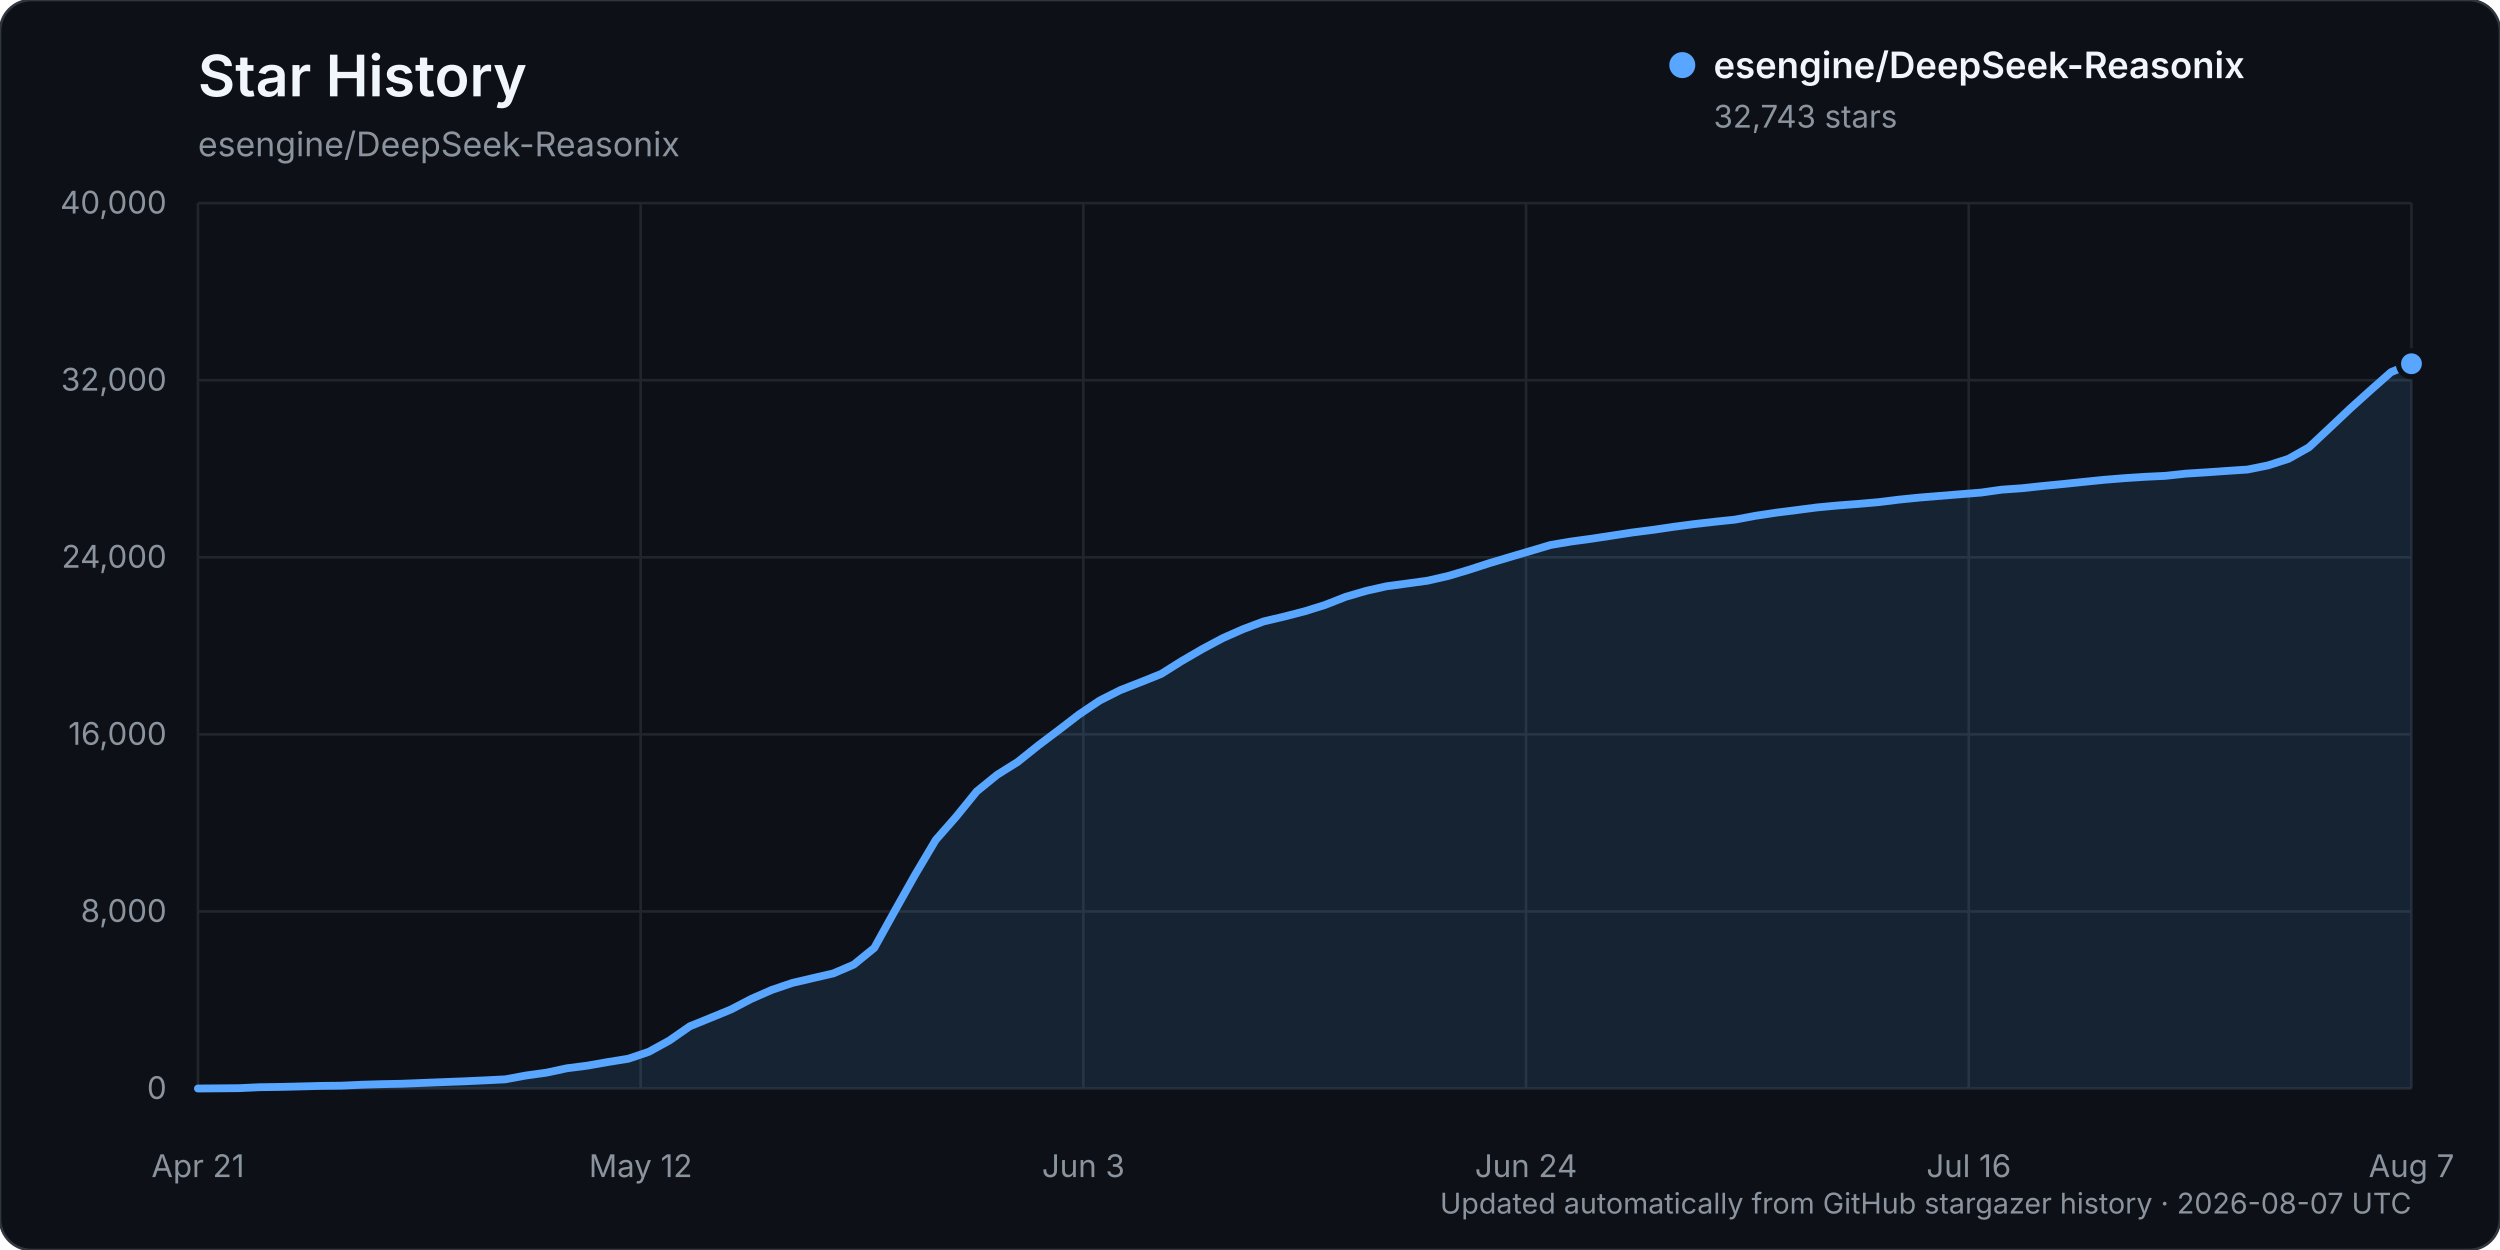
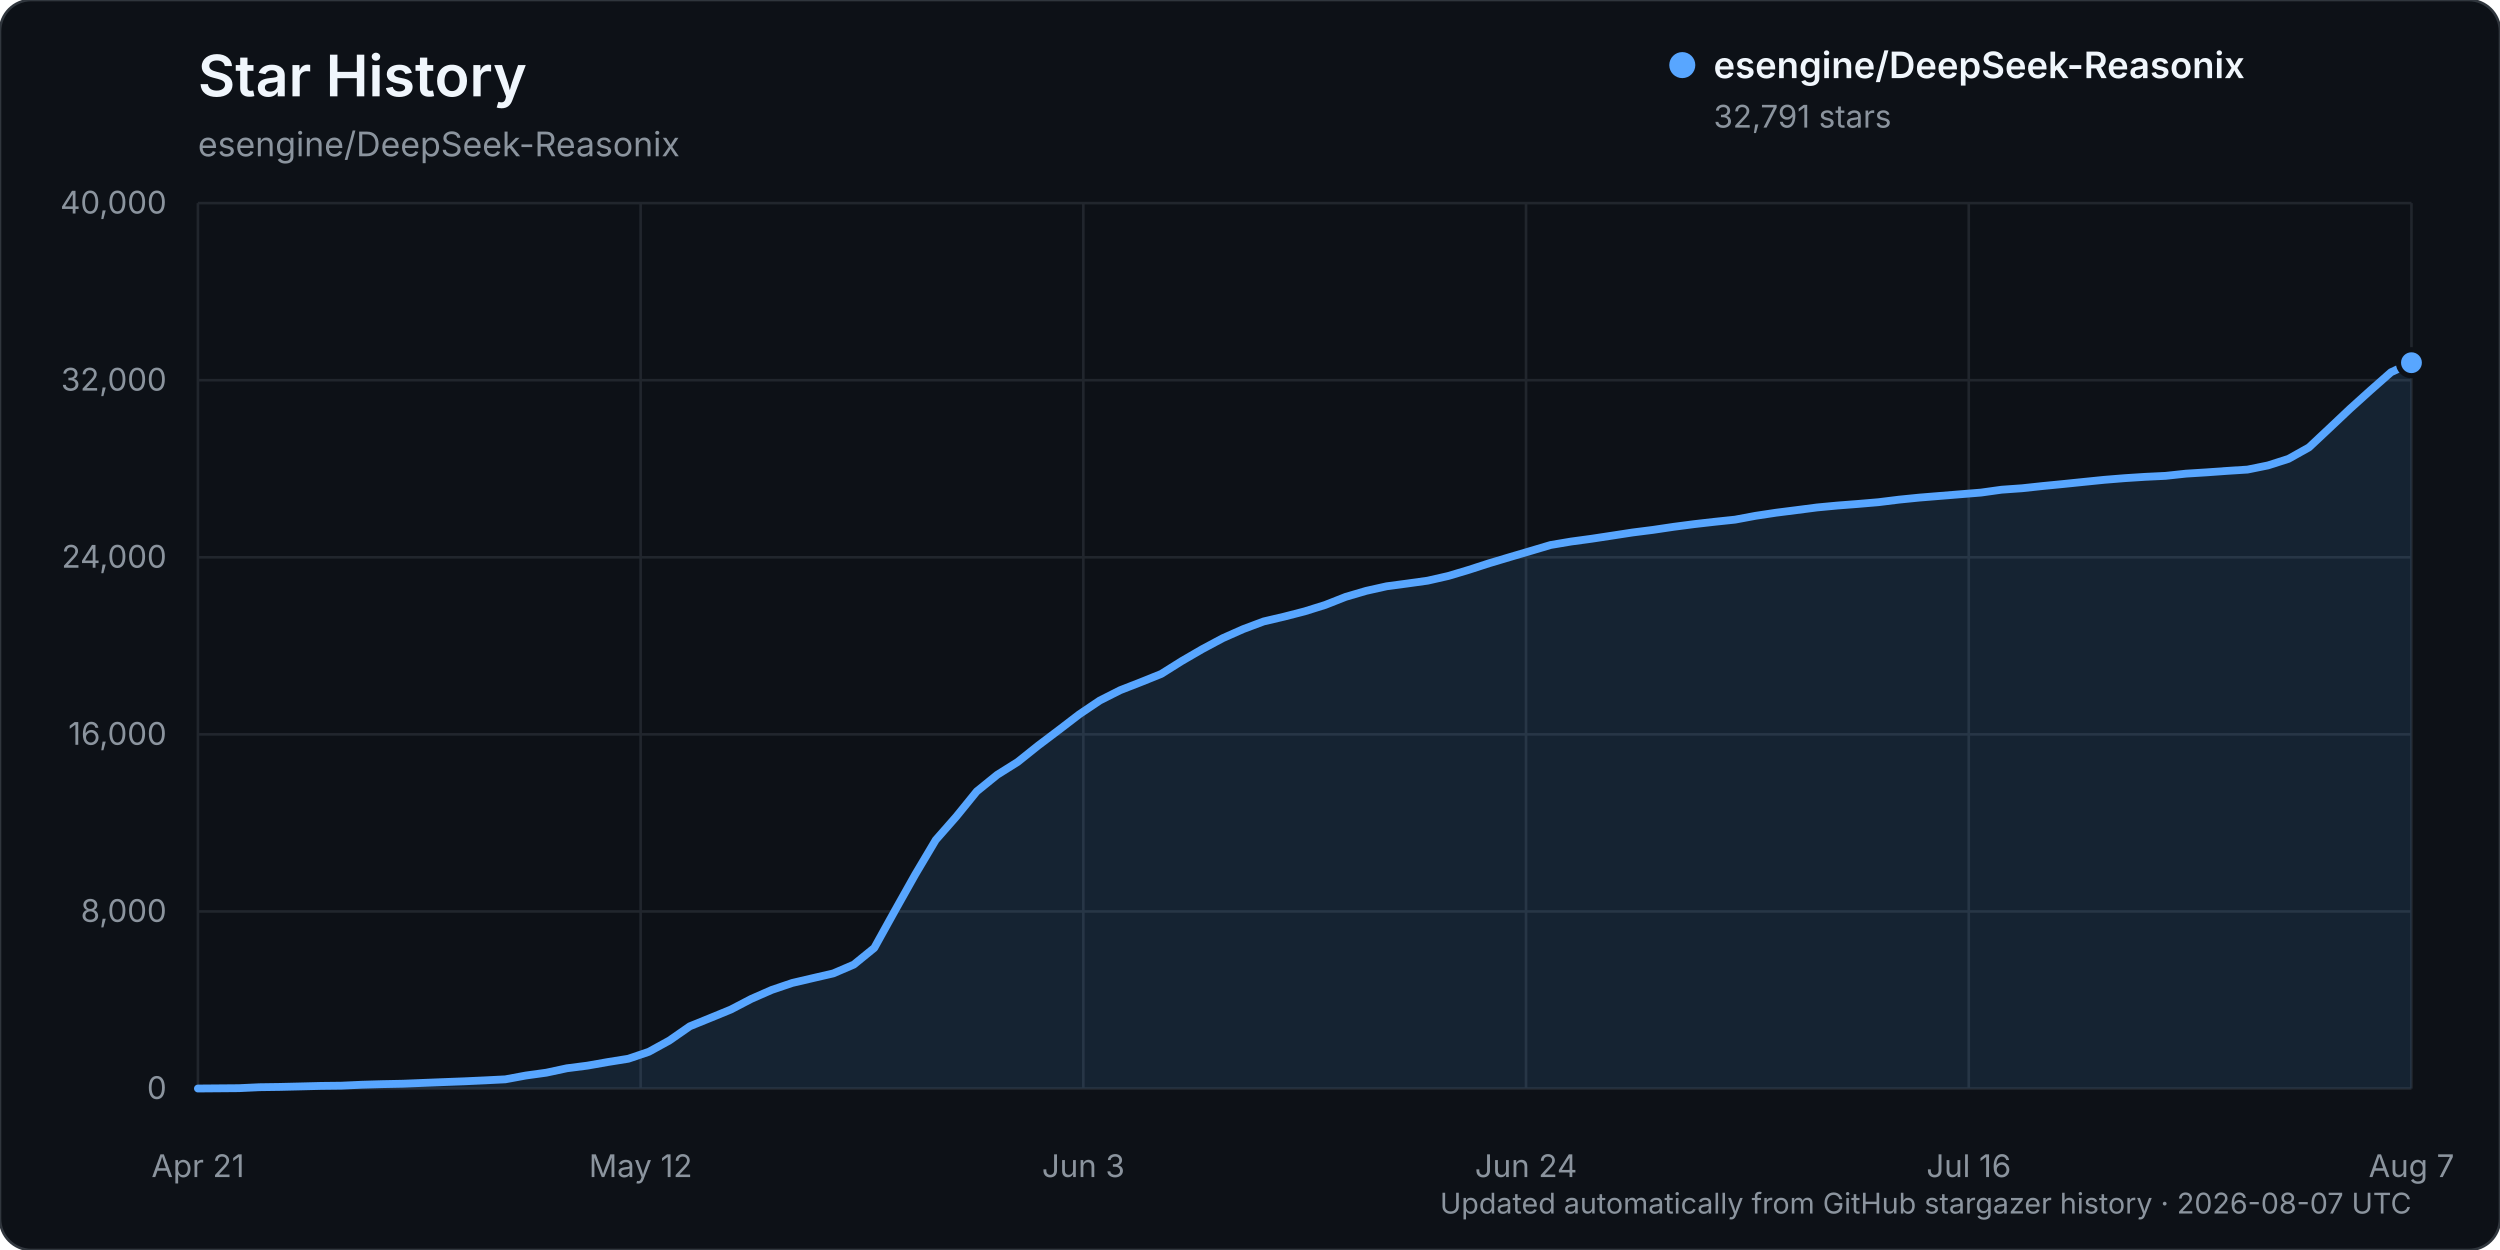
<svg xmlns="http://www.w3.org/2000/svg" width="960" height="480" viewBox="0 0 960 480" role="img" aria-labelledby="title description">
  <rect width="960" height="480" rx="12" fill="#0d1117" stroke="#30363d" />
  <text x="76" y="37" fill="#f0f6fc" font-family="-apple-system, BlinkMacSystemFont, 'Segoe UI', sans-serif" font-size="22" font-weight="600">Star History</text>
  <text x="76" y="60" fill="#8b949e" font-family="-apple-system, BlinkMacSystemFont, 'Segoe UI', sans-serif" font-size="13">esengine/DeepSeek-Reasonix</text>
  <g font-family="-apple-system, BlinkMacSystemFont, 'Segoe UI', sans-serif">
    <line x1="76" y1="418.00" x2="926" y2="418.00" stroke="#21262d" stroke-width="1" />
    <text x="64" y="422.00" text-anchor="end" fill="#8b949e" font-size="12">0</text>
    <line x1="76" y1="350.00" x2="926" y2="350.00" stroke="#21262d" stroke-width="1" />
    <text x="64" y="354.00" text-anchor="end" fill="#8b949e" font-size="12">8,000</text>
    <line x1="76" y1="282.00" x2="926" y2="282.00" stroke="#21262d" stroke-width="1" />
    <text x="64" y="286.00" text-anchor="end" fill="#8b949e" font-size="12">16,000</text>
    <line x1="76" y1="214.00" x2="926" y2="214.00" stroke="#21262d" stroke-width="1" />
    <text x="64" y="218.00" text-anchor="end" fill="#8b949e" font-size="12">24,000</text>
    <line x1="76" y1="146.00" x2="926" y2="146.00" stroke="#21262d" stroke-width="1" />
    <text x="64" y="150.00" text-anchor="end" fill="#8b949e" font-size="12">32,000</text>
    <line x1="76" y1="78.00" x2="926" y2="78.00" stroke="#21262d" stroke-width="1" />
    <text x="64" y="82.00" text-anchor="end" fill="#8b949e" font-size="12">40,000</text>
    <line x1="76.00" y1="78" x2="76.00" y2="418" stroke="#21262d" stroke-width="1" />
    <text x="76.00" y="452" text-anchor="middle" fill="#8b949e" font-size="12">Apr 21</text>
    <line x1="246.00" y1="78" x2="246.00" y2="418" stroke="#21262d" stroke-width="1" />
    <text x="246.00" y="452" text-anchor="middle" fill="#8b949e" font-size="12">May 12</text>
    <line x1="416.00" y1="78" x2="416.00" y2="418" stroke="#21262d" stroke-width="1" />
    <text x="416.00" y="452" text-anchor="middle" fill="#8b949e" font-size="12">Jun 3</text>
    <line x1="586.00" y1="78" x2="586.00" y2="418" stroke="#21262d" stroke-width="1" />
    <text x="586.00" y="452" text-anchor="middle" fill="#8b949e" font-size="12">Jun 24</text>
    <line x1="756.00" y1="78" x2="756.00" y2="418" stroke="#21262d" stroke-width="1" />
    <text x="756.00" y="452" text-anchor="middle" fill="#8b949e" font-size="12">Jul 16</text>
    <line x1="926.00" y1="78" x2="926.00" y2="418" stroke="#21262d" stroke-width="1" />
    <text x="926.00" y="452" text-anchor="middle" fill="#8b949e" font-size="12">Aug 7</text>
-     <path d="M76.00,417.99 L91.74,417.86 L99.61,417.49 L107.48,417.38 L115.35,417.19 L123.22,416.99 L131.09,416.90 L138.96,416.54 L146.83,416.31 L154.70,416.15 L162.57,415.83 L170.44,415.52 L178.31,415.22 L186.19,414.86 L194.06,414.46 L201.93,413.00 L209.80,411.91 L217.67,410.22 L225.54,409.21 L233.41,407.82 L241.28,406.56 L249.15,403.89 L257.02,399.57 L264.89,394.10 L272.76,390.90 L280.63,387.67 L288.50,383.57 L296.37,380.12 L304.24,377.45 L312.11,375.61 L319.98,373.79 L327.85,370.41 L335.72,364.01 L343.59,349.80 L351.46,335.79 L359.33,322.54 L367.20,313.58 L375.07,303.89 L382.94,297.50 L390.81,292.57 L398.69,286.26 L406.56,280.33 L414.43,274.29 L422.30,269.00 L430.17,265.02 L438.04,261.94 L445.91,258.78 L453.78,253.83 L461.65,249.26 L469.52,245.05 L477.39,241.57 L485.26,238.62 L493.13,236.77 L501.00,234.74 L508.87,232.28 L516.74,229.18 L524.61,226.89 L532.48,225.12 L540.35,224.07 L548.22,222.98 L556.09,221.18 L563.96,218.83 L571.83,216.28 L579.70,213.93 L587.57,211.61 L595.44,209.27 L603.31,207.94 L611.19,206.87 L619.06,205.67 L626.93,204.46 L634.80,203.46 L642.67,202.30 L650.54,201.26 L658.41,200.36 L666.28,199.53 L674.15,198.06 L682.02,196.87 L689.89,195.87 L697.76,194.85 L705.63,194.11 L713.50,193.51 L721.37,192.83 L729.24,191.85 L737.11,191.06 L744.98,190.42 L752.85,189.78 L760.72,189.15 L768.59,188.04 L776.46,187.48 L784.33,186.63 L792.20,185.87 L800.07,185.05 L807.94,184.25 L815.81,183.61 L823.69,183.10 L831.56,182.72 L839.43,181.87 L847.30,181.38 L855.17,180.82 L863.04,180.31 L870.91,178.72 L878.78,176.19 L886.65,171.76 L894.52,164.39 L902.39,156.96 L910.26,149.86 L918.13,142.91 L926.00,139.68 L926.00,418.00 L76.00,418.00 Z" fill="#58a6ff" opacity="0.12" />
-     <path d="M76.00,417.99 L91.74,417.86 L99.61,417.49 L107.48,417.38 L115.35,417.19 L123.22,416.99 L131.09,416.90 L138.96,416.54 L146.83,416.31 L154.70,416.15 L162.57,415.83 L170.44,415.52 L178.31,415.22 L186.19,414.86 L194.06,414.46 L201.93,413.00 L209.80,411.91 L217.67,410.22 L225.54,409.21 L233.41,407.82 L241.28,406.56 L249.15,403.89 L257.02,399.57 L264.89,394.10 L272.76,390.90 L280.63,387.67 L288.50,383.57 L296.37,380.12 L304.24,377.45 L312.11,375.61 L319.98,373.79 L327.85,370.41 L335.72,364.01 L343.59,349.80 L351.46,335.79 L359.33,322.54 L367.20,313.58 L375.07,303.89 L382.94,297.50 L390.81,292.57 L398.69,286.26 L406.56,280.33 L414.43,274.29 L422.30,269.00 L430.17,265.02 L438.04,261.94 L445.91,258.78 L453.78,253.83 L461.65,249.26 L469.52,245.05 L477.39,241.57 L485.26,238.62 L493.13,236.77 L501.00,234.74 L508.87,232.28 L516.74,229.18 L524.61,226.89 L532.48,225.12 L540.35,224.07 L548.22,222.98 L556.09,221.18 L563.96,218.83 L571.83,216.28 L579.70,213.93 L587.57,211.61 L595.44,209.27 L603.31,207.94 L611.19,206.87 L619.06,205.67 L626.93,204.46 L634.80,203.46 L642.67,202.30 L650.54,201.26 L658.41,200.36 L666.28,199.53 L674.15,198.06 L682.02,196.87 L689.89,195.87 L697.76,194.85 L705.63,194.11 L713.50,193.51 L721.37,192.83 L729.24,191.85 L737.11,191.06 L744.98,190.42 L752.85,189.78 L760.72,189.15 L768.59,188.04 L776.46,187.48 L784.33,186.63 L792.20,185.87 L800.07,185.05 L807.94,184.25 L815.81,183.61 L823.69,183.10 L831.56,182.72 L839.43,181.87 L847.30,181.38 L855.17,180.82 L863.04,180.31 L870.91,178.72 L878.78,176.19 L886.65,171.76 L894.52,164.39 L902.39,156.96 L910.26,149.86 L918.13,142.91 L926.00,139.68" fill="none" stroke="#58a6ff" stroke-width="3" stroke-linecap="round" stroke-linejoin="round" />
-     <circle cx="926.00" cy="139.68" r="5" fill="#58a6ff" stroke="#0d1117" stroke-width="2" />
+     <path d="M76.00,417.99 L91.74,417.86 L99.61,417.49 L107.48,417.38 L115.35,417.19 L123.22,416.99 L131.09,416.90 L138.96,416.54 L146.83,416.31 L154.70,416.15 L162.57,415.83 L170.44,415.52 L178.31,415.22 L186.19,414.86 L194.06,414.46 L201.93,413.00 L209.80,411.91 L217.67,410.22 L225.54,409.21 L233.41,407.82 L241.28,406.56 L249.15,403.89 L257.02,399.57 L264.89,394.10 L272.76,390.90 L280.63,387.67 L288.50,383.57 L296.37,380.12 L304.24,377.45 L312.11,375.61 L319.98,373.79 L327.85,370.41 L335.72,364.01 L343.59,349.80 L351.46,335.79 L359.33,322.55 L367.20,313.59 L375.07,303.90 L382.94,297.52 L390.81,292.58 L398.69,286.28 L406.56,280.34 L414.43,274.31 L422.30,269.01 L430.17,265.03 L438.04,261.96 L445.91,258.79 L453.78,253.85 L461.65,249.28 L469.52,245.07 L477.39,241.58 L485.26,238.63 L493.13,236.79 L501.00,234.76 L508.87,232.30 L516.74,229.20 L524.61,226.89 L532.48,225.13 L540.35,224.08 L548.22,222.98 L556.09,221.19 L563.96,218.84 L571.83,216.29 L579.70,213.94 L587.57,211.62 L595.44,209.28 L603.31,207.95 L611.19,206.88 L619.06,205.68 L626.93,204.47 L634.80,203.47 L642.67,202.30 L650.54,201.27 L658.41,200.37 L666.28,199.54 L674.15,198.07 L682.02,196.88 L689.89,195.88 L697.76,194.86 L705.63,194.12 L713.50,193.51 L721.37,192.84 L729.24,191.86 L737.11,191.07 L744.98,190.43 L752.85,189.79 L760.72,189.15 L768.59,188.05 L776.46,187.49 L784.33,186.64 L792.20,185.87 L800.07,185.06 L807.94,184.26 L815.81,183.62 L823.69,183.11 L831.56,182.73 L839.43,181.88 L847.30,181.39 L855.17,180.82 L863.04,180.32 L870.91,178.72 L878.78,176.20 L886.65,171.80 L894.52,164.42 L902.39,156.99 L910.26,149.89 L918.13,142.95 L926.00,139.28 L926.00,418.00 L76.00,418.00 Z" fill="#58a6ff" opacity="0.12" />
+     <path d="M76.00,417.99 L91.74,417.86 L99.61,417.49 L107.48,417.38 L115.35,417.19 L123.22,416.99 L131.09,416.90 L138.96,416.54 L146.83,416.31 L154.70,416.15 L162.57,415.83 L170.44,415.52 L178.31,415.22 L186.19,414.86 L194.06,414.46 L201.93,413.00 L209.80,411.91 L217.67,410.22 L225.54,409.21 L233.41,407.82 L241.28,406.56 L249.15,403.89 L257.02,399.57 L264.89,394.10 L272.76,390.90 L280.63,387.67 L288.50,383.57 L296.37,380.12 L304.24,377.45 L312.11,375.61 L319.98,373.79 L327.85,370.41 L335.72,364.01 L343.59,349.80 L351.46,335.79 L359.33,322.55 L367.20,313.59 L375.07,303.90 L382.94,297.52 L390.81,292.58 L398.69,286.28 L406.56,280.34 L414.43,274.31 L422.30,269.01 L430.17,265.03 L438.04,261.96 L445.91,258.79 L453.78,253.85 L461.65,249.28 L469.52,245.07 L477.39,241.58 L485.26,238.63 L493.13,236.79 L501.00,234.76 L508.87,232.30 L516.74,229.20 L524.61,226.89 L532.48,225.13 L540.35,224.08 L548.22,222.98 L556.09,221.19 L563.96,218.84 L571.83,216.29 L579.70,213.94 L587.57,211.62 L595.44,209.28 L603.31,207.95 L611.19,206.88 L619.06,205.68 L626.93,204.47 L634.80,203.47 L642.67,202.30 L650.54,201.27 L658.41,200.37 L666.28,199.54 L674.15,198.07 L682.02,196.88 L689.89,195.88 L697.76,194.86 L705.63,194.12 L713.50,193.51 L721.37,192.84 L729.24,191.86 L737.11,191.07 L744.98,190.43 L752.85,189.79 L760.72,189.15 L768.59,188.05 L776.46,187.49 L784.33,186.64 L792.20,185.87 L800.07,185.06 L807.94,184.26 L815.81,183.62 L823.69,183.11 L831.56,182.73 L839.43,181.88 L847.30,181.39 L855.17,180.82 L863.04,180.32 L870.91,178.72 L878.78,176.20 L886.65,171.80 L894.52,164.42 L902.39,156.99 L910.26,149.89 L918.13,142.95 L926.00,139.28" fill="none" stroke="#58a6ff" stroke-width="3" stroke-linecap="round" stroke-linejoin="round" />
+     <circle cx="926.00" cy="139.28" r="5" fill="#58a6ff" stroke="#0d1117" stroke-width="2" />
    <g transform="translate(646, 25)">
      <circle cx="0" cy="0" r="5" fill="#58a6ff" />
      <text x="12" y="5" fill="#f0f6fc" font-size="14" font-weight="600">esengine/DeepSeek-Reasonix</text>
-       <text x="12" y="24" fill="#8b949e" font-size="12">32,743 stars</text>
+       <text x="12" y="24" fill="#8b949e" font-size="12">32,791 stars</text>
    </g>
    <text x="926" y="466" text-anchor="end" fill="#8b949e" font-size="11">Updated automatically from GitHub stargazer history · 2026-08-07 UTC</text>
  </g>
</svg>
